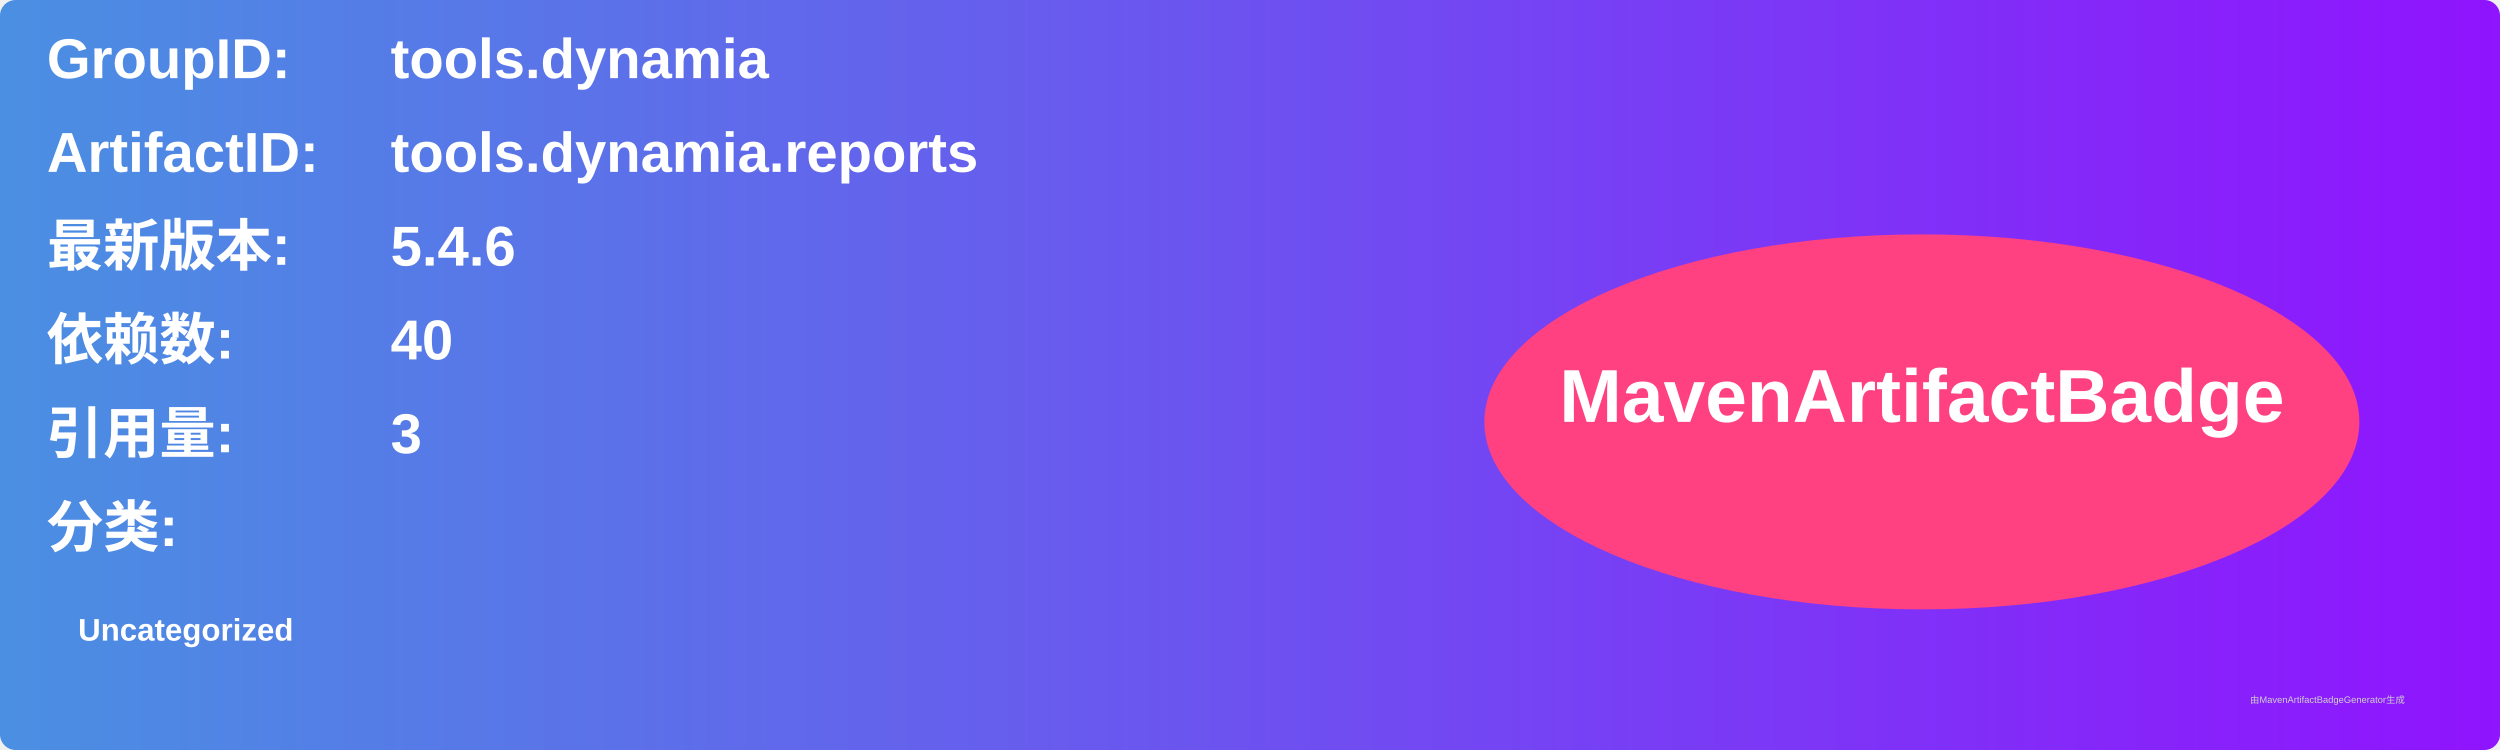
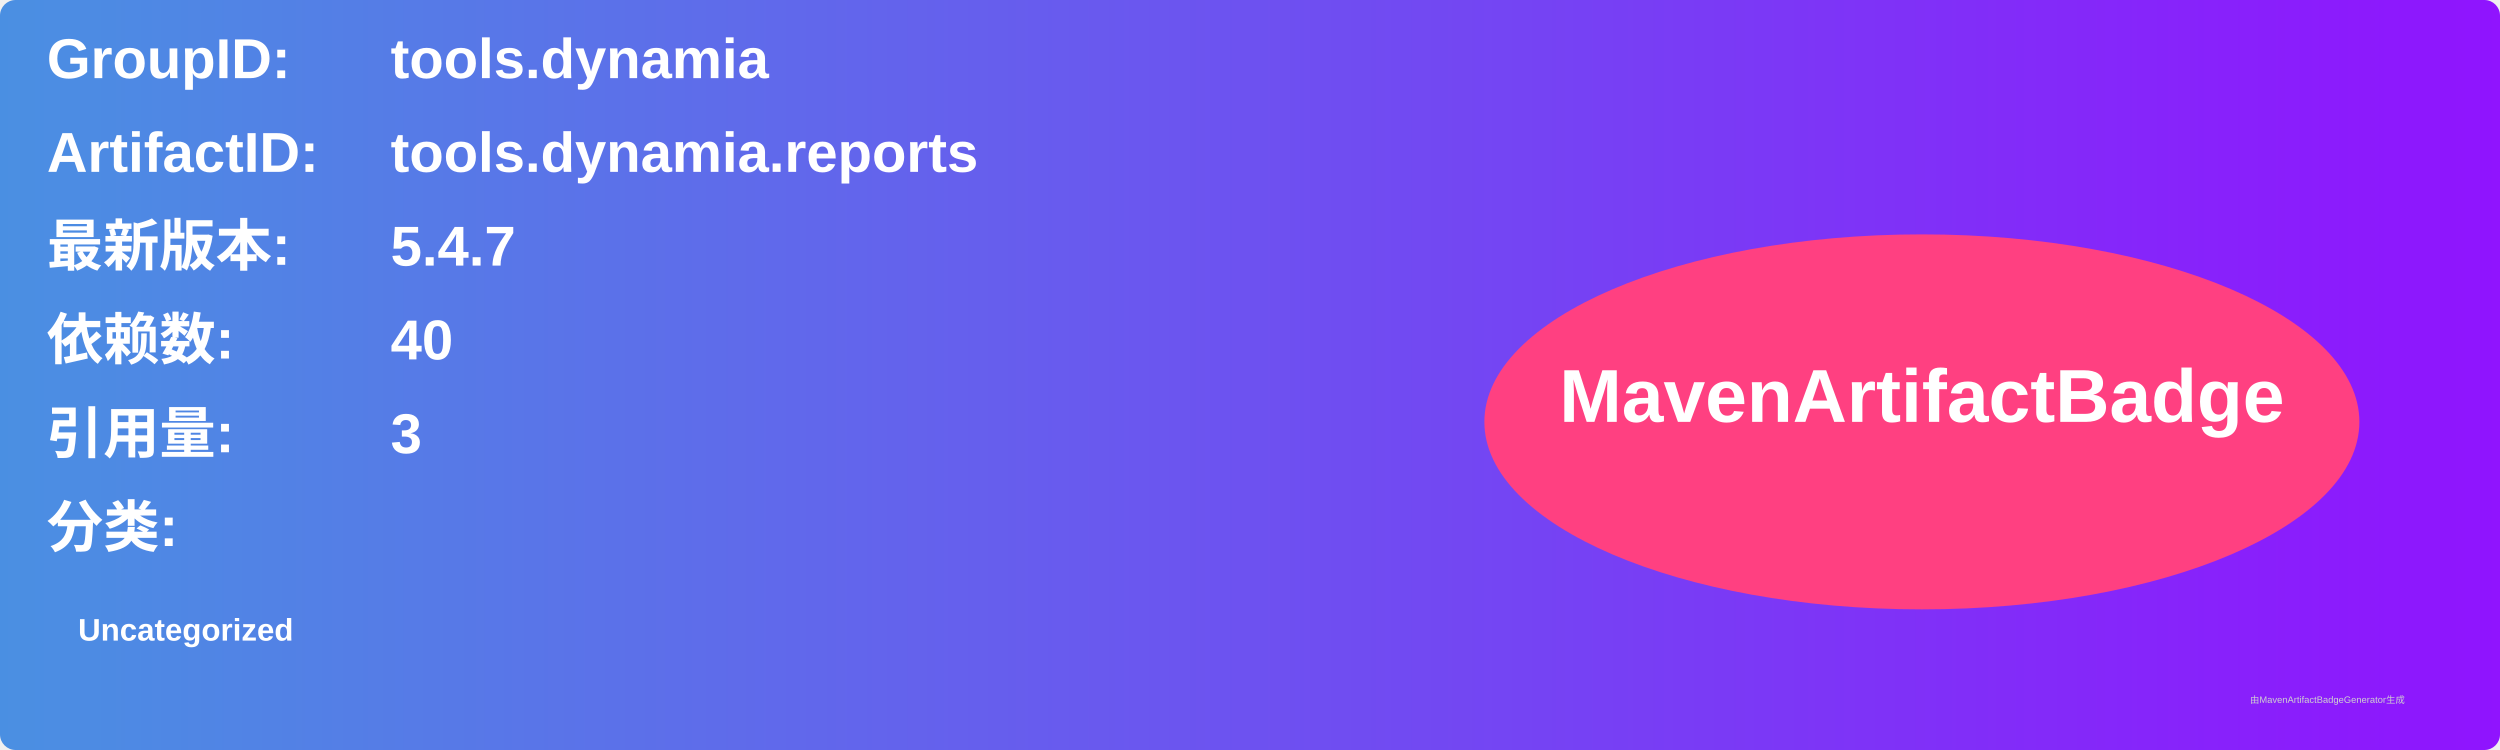
<svg xmlns="http://www.w3.org/2000/svg" width="800" height="240" viewBox="0 0 800 240">
  <linearGradient id="grad" x1="0%" y1="0%" x2="100%" y2="0%">
    <stop offset="0%" stop-color="#4a90e2" />
    <stop offset="100%" stop-color="#9013fe" />
  </linearGradient>
  <rect width="100%" height="100%" rx="5" ry="5" fill="url(#grad)" />
  <g transform="translate(15, 15)">
    <text x="0" y="10" font-family="Arial" font-size="18" fill="white" font-weight="bold" width="260">GroupID:</text>
    <text x="110" y="10" font-family="Arial" font-size="18" fill="white" font-weight="bold" width="460">tools.dynamia</text>
    <text x="0" y="40" font-family="Arial" font-size="18" fill="white" font-weight="bold" width="260">ArtifactID:</text>
    <text x="110" y="40" font-family="Arial" font-size="18" fill="white" font-weight="bold" width="460">tools.dynamia.reports</text>
    <text x="0" y="70" font-family="Arial" font-size="18" fill="white" font-weight="bold">最新版本:</text>
    <text x="110" y="70" font-family="Arial" font-size="18" fill="white" font-weight="bold">
-       <tspan font-weight="bold">5.4.6</tspan>
+       <tspan font-weight="bold">5.4.7</tspan>
    </text>
    <text x="0" y="100" font-family="Arial" font-size="18" fill="white" font-weight="bold">依赖数: </text>
    <text x="110" y="100" font-family="Arial" font-size="18" fill="white">
      <tspan font-weight="bold">40</tspan>
    </text>
    <text x="0" y="130" font-family="Arial" font-size="18" fill="white" font-weight="bold">引用量: </text>
    <text x="110" y="130" font-family="Arial" font-size="18" fill="white">
      <tspan font-weight="bold">3</tspan>
    </text>
    <text x="0" y="160" font-family="Arial" font-size="18" fill="white" font-weight="bold">分类:</text>
    <text x="10" y="190" font-family="Arial" font-size="10" fill="white">
      <tspan font-weight="bold">Uncategorized</tspan>
    </text>
    <ellipse cx="600" cy="120" rx="140" ry="60" fill="#ff4081" />
    <text x="600" y="120" text-anchor="middle" font-family="Arial" font-size="24" fill="white" font-weight="bold">MavenArtifactBadge</text>
  </g>
  <text x="720" y="225" font-family="Arial" font-size="3" fill="#d0d0d0">由MavenArtifactBadgeGenerator生成</text>
</svg>
